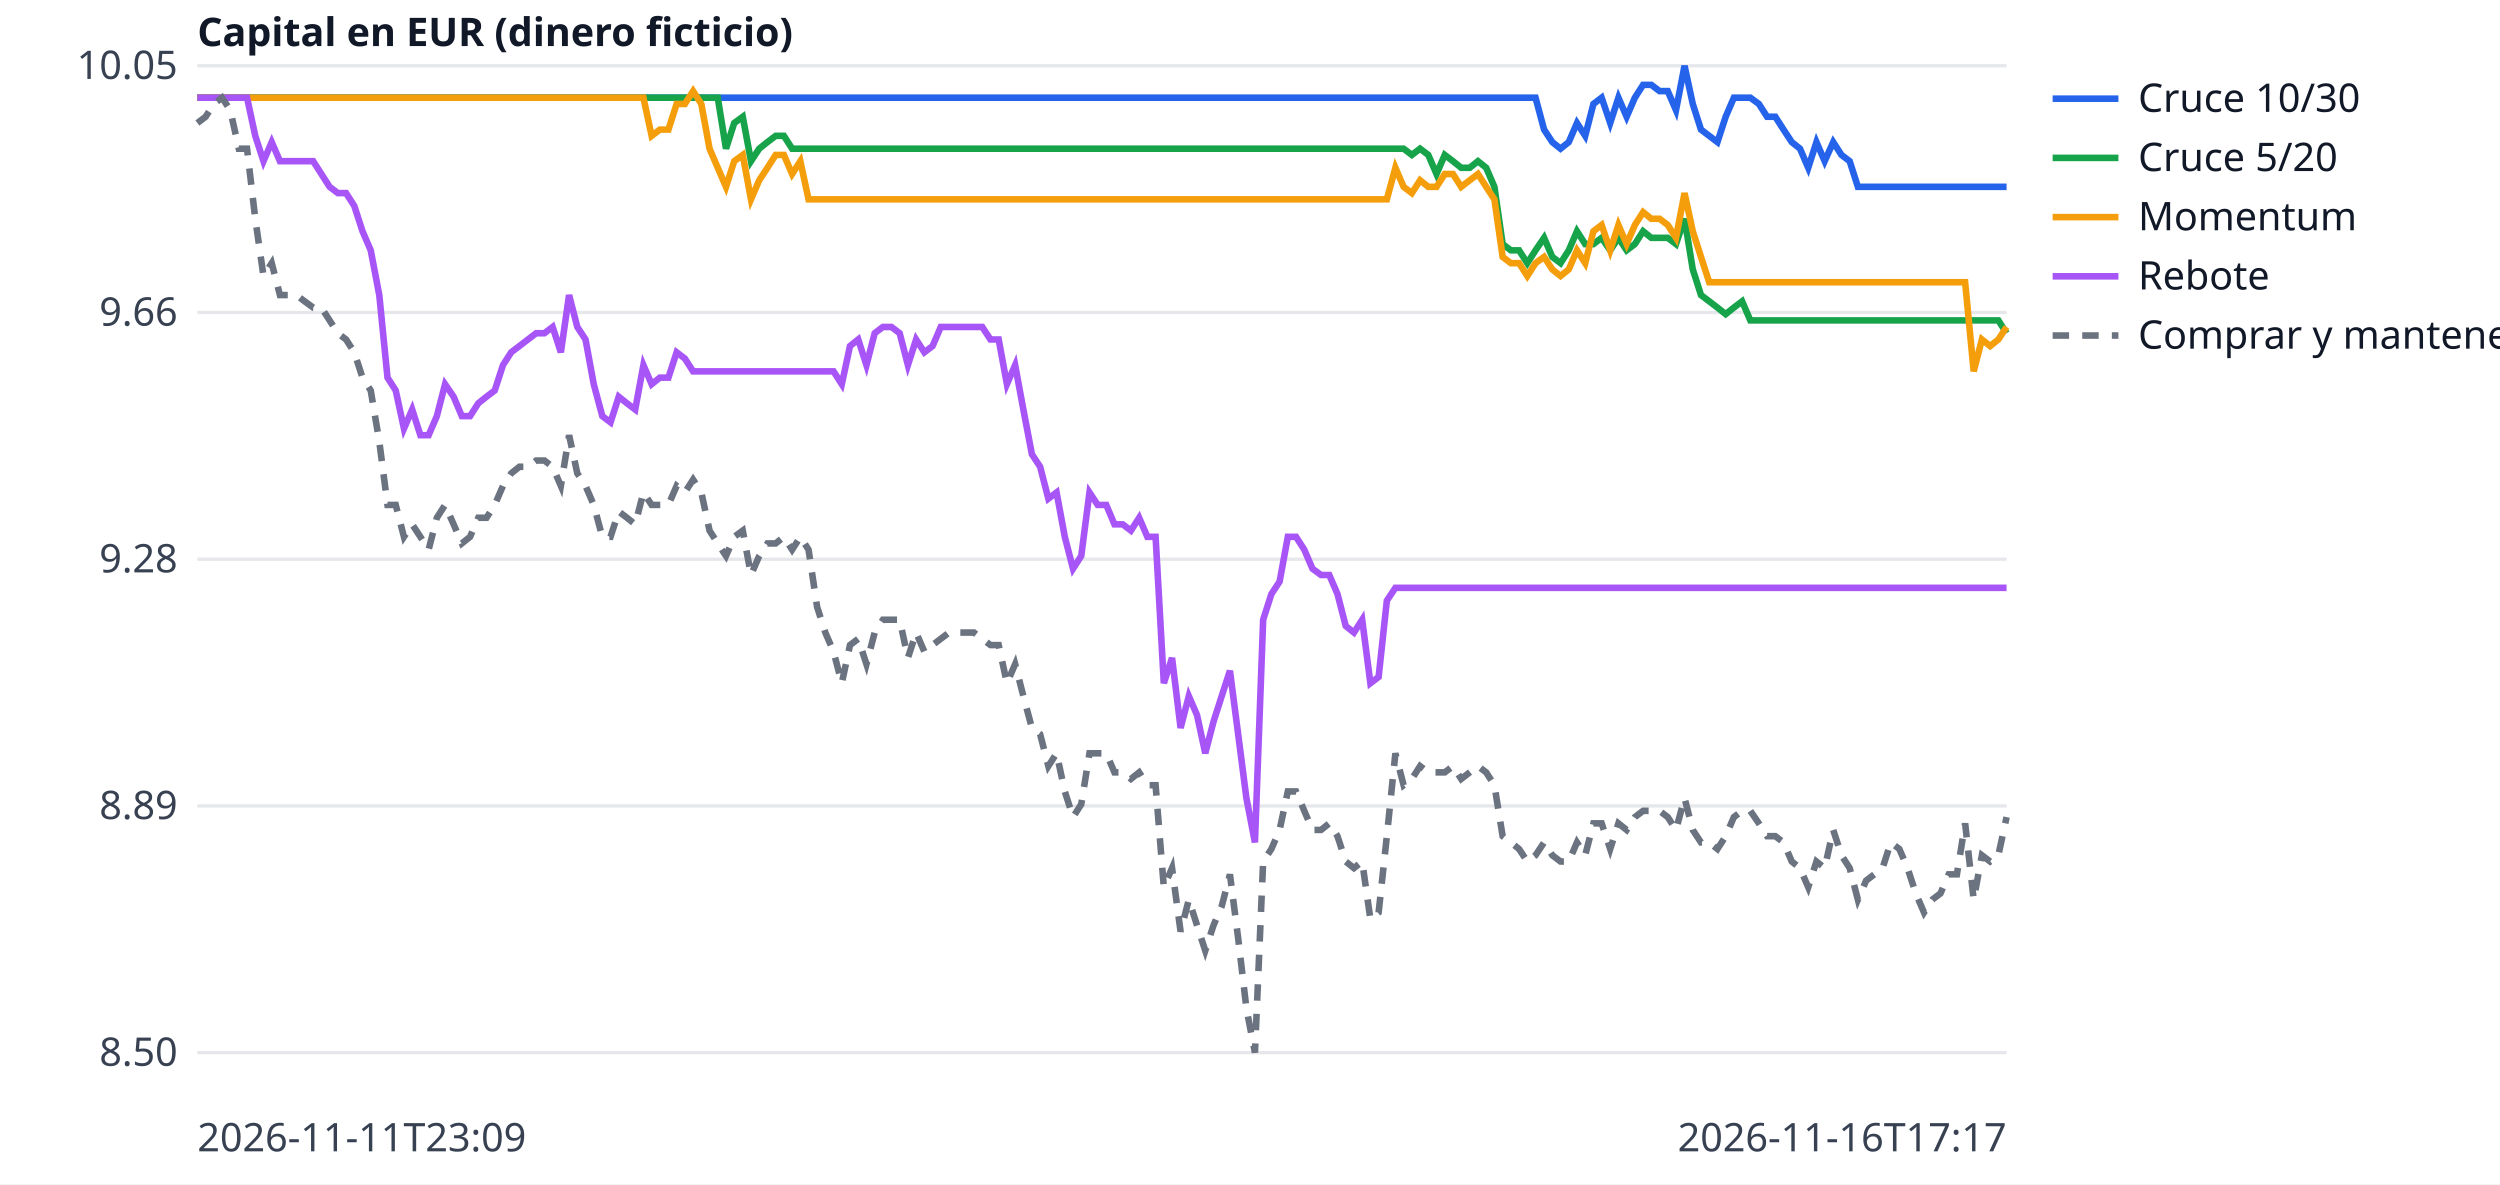
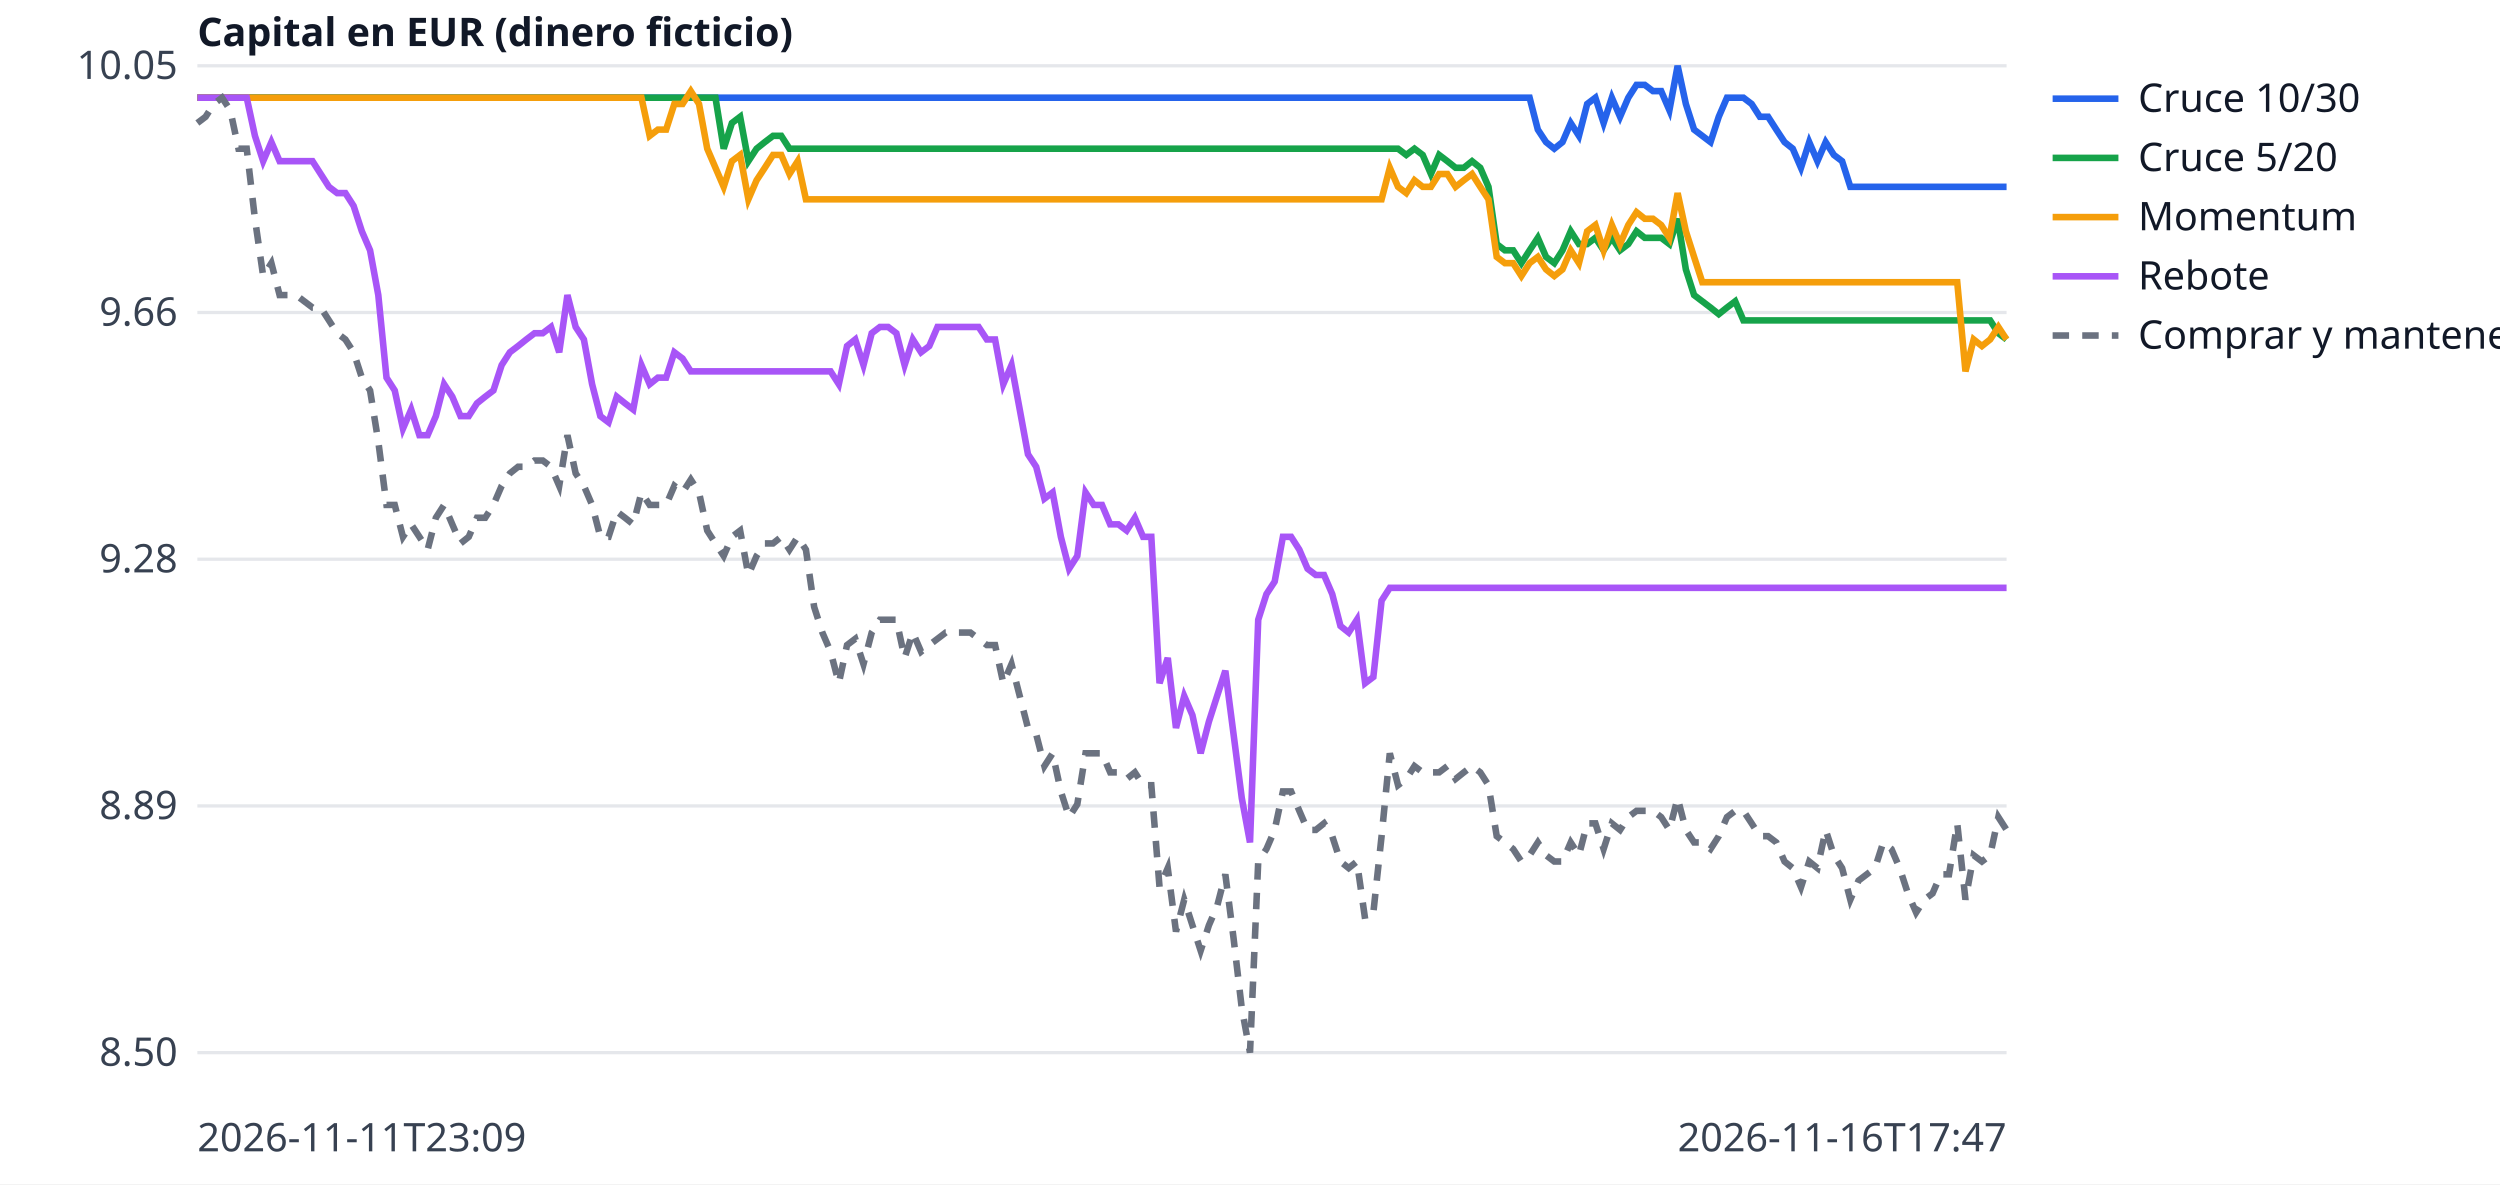
<svg xmlns="http://www.w3.org/2000/svg" width="760" height="360" viewBox="0 0 760 360" font-family="sans-serif" font-size="12">
  <rect width="760" height="360" fill="white" />
  <line x1="60" x2="610" y1="320.0" y2="320.0" stroke="#e5e7eb" />
  <text x="54" y="324.0" text-anchor="end" fill="#374151">8.50</text>
  <line x1="60" x2="610" y1="245.0" y2="245.0" stroke="#e5e7eb" />
  <text x="54" y="249.0" text-anchor="end" fill="#374151">8.89</text>
  <line x1="60" x2="610" y1="170.0" y2="170.0" stroke="#e5e7eb" />
  <text x="54" y="174.0" text-anchor="end" fill="#374151">9.28</text>
  <line x1="60" x2="610" y1="95.0" y2="95.0" stroke="#e5e7eb" />
  <text x="54" y="99.0" text-anchor="end" fill="#374151">9.66</text>
  <line x1="60" x2="610" y1="20.0" y2="20.0" stroke="#e5e7eb" />
  <text x="54" y="24.0" text-anchor="end" fill="#374151">10.05</text>
  <text x="60" y="350" fill="#374151">2026-11-11T23:09</text>
-   <text x="610" y="350" text-anchor="end" fill="#374151">2026-11-16T17:17</text>
+   <text x="610" y="350" text-anchor="end" fill="#374151">2026-11-16T17:47</text>
  <text x="60" y="14" fill="#111827" font-weight="bold">Capital en EUR (dinero ficticio)</text>
-   <polyline points="60.0,29.7 62.5,29.7 65.0,29.7 67.5,29.7 70.0,29.7 72.6,29.7 75.1,29.7 77.6,29.7 80.1,29.7 82.6,29.7 85.1,29.7 87.6,29.7 90.1,29.7 92.6,29.7 95.2,29.7 97.7,29.7 100.2,29.7 102.7,29.7 105.2,29.7 107.7,29.7 110.2,29.7 112.7,29.7 115.3,29.7 117.8,29.7 120.3,29.7 122.8,29.7 125.3,29.7 127.8,29.7 130.3,29.7 132.8,29.7 135.3,29.7 137.9,29.7 140.4,29.7 142.9,29.7 145.4,29.7 147.9,29.7 150.4,29.7 152.9,29.7 155.4,29.7 157.9,29.7 160.5,29.7 163.0,29.7 165.5,29.7 168.0,29.7 170.5,29.7 173.0,29.7 175.5,29.7 178.0,29.7 180.5,29.7 183.1,29.7 185.6,29.7 188.1,29.7 190.6,29.7 193.1,29.7 195.6,29.7 198.1,29.7 200.6,29.7 203.2,29.7 205.7,29.7 208.2,29.7 210.7,29.7 213.2,29.7 215.7,29.7 218.2,29.7 220.7,29.7 223.2,29.7 225.8,29.7 228.3,29.7 230.8,29.7 233.3,29.7 235.8,29.7 238.3,29.7 240.8,29.7 243.3,29.7 245.8,29.7 248.4,29.7 250.9,29.7 253.4,29.7 255.9,29.7 258.4,29.7 260.9,29.7 263.4,29.7 265.9,29.7 268.4,29.7 271.0,29.7 273.5,29.7 276.0,29.7 278.5,29.7 281.0,29.7 283.5,29.7 286.0,29.7 288.5,29.7 291.1,29.7 293.6,29.7 296.1,29.7 298.6,29.7 301.1,29.7 303.6,29.7 306.1,29.7 308.6,29.7 311.1,29.7 313.7,29.7 316.2,29.7 318.7,29.7 321.2,29.7 323.7,29.7 326.2,29.7 328.7,29.7 331.2,29.7 333.7,29.7 336.3,29.7 338.8,29.7 341.3,29.7 343.8,29.7 346.3,29.7 348.8,29.7 351.3,29.7 353.8,29.7 356.3,29.7 358.9,29.7 361.4,29.7 363.9,29.7 366.4,29.7 368.9,29.7 371.4,29.7 373.9,29.7 376.4,29.7 378.9,29.7 381.5,29.7 384.0,29.7 386.5,29.7 389.0,29.7 391.5,29.7 394.0,29.7 396.5,29.7 399.0,29.7 401.6,29.7 404.1,29.7 406.6,29.7 409.1,29.7 411.6,29.7 414.1,29.7 416.6,29.7 419.1,29.7 421.6,29.7 424.2,29.7 426.7,29.7 429.2,29.7 431.7,29.7 434.2,29.7 436.7,29.7 439.2,29.7 441.7,29.7 444.2,29.7 446.8,29.7 449.3,29.7 451.8,29.7 454.3,29.7 456.8,29.7 459.3,29.7 461.8,29.7 464.3,29.7 466.8,29.7 469.4,39.4 471.9,43.2 474.4,45.2 476.9,43.2 479.4,37.4 481.9,41.3 484.4,31.6 486.9,29.7 489.5,37.4 492.0,29.7 494.5,35.5 497.0,29.7 499.5,25.8 502.0,25.8 504.5,27.7 507.0,27.7 509.5,33.5 512.1,20.0 514.6,31.6 517.1,39.4 519.6,41.3 522.1,43.2 524.6,35.5 527.1,29.7 529.6,29.7 532.1,29.7 534.7,31.6 537.2,35.5 539.7,35.5 542.2,39.4 544.7,43.2 547.2,45.2 549.7,51.0 552.2,43.2 554.7,49.0 557.3,43.2 559.8,47.1 562.3,49.0 564.8,56.8 567.3,56.8 569.8,56.8 572.3,56.8 574.8,56.8 577.4,56.8 579.9,56.8 582.4,56.8 584.9,56.8 587.4,56.8 589.9,56.8 592.4,56.8 594.9,56.8 597.4,56.8 600.0,56.8 602.5,56.8 605.0,56.8 607.5,56.8 610.0,56.8" fill="none" stroke="#2563eb" stroke-width="2" />
+   <polyline points="60.0,29.7 62.5,29.7 65.0,29.7 67.5,29.7 70.0,29.7 72.5,29.7 75.0,29.7 77.5,29.7 80.0,29.7 82.5,29.7 85.0,29.7 87.5,29.7 90.0,29.7 92.5,29.7 95.0,29.7 97.5,29.7 100.0,29.7 102.5,29.7 105.0,29.7 107.5,29.7 110.0,29.7 112.5,29.7 115.0,29.7 117.5,29.7 120.0,29.7 122.5,29.7 125.0,29.7 127.5,29.7 130.0,29.7 132.5,29.7 135.0,29.7 137.5,29.7 140.0,29.7 142.5,29.7 145.0,29.7 147.5,29.7 150.0,29.7 152.5,29.7 155.0,29.7 157.5,29.7 160.0,29.7 162.5,29.7 165.0,29.7 167.5,29.7 170.0,29.7 172.5,29.7 175.0,29.7 177.5,29.7 180.0,29.7 182.5,29.7 185.0,29.7 187.5,29.7 190.0,29.7 192.5,29.7 195.0,29.7 197.5,29.7 200.0,29.7 202.5,29.7 205.0,29.7 207.5,29.7 210.0,29.7 212.5,29.7 215.0,29.7 217.5,29.7 220.0,29.7 222.5,29.7 225.0,29.7 227.5,29.7 230.0,29.7 232.5,29.7 235.0,29.7 237.5,29.7 240.0,29.7 242.5,29.7 245.0,29.7 247.5,29.7 250.0,29.7 252.5,29.7 255.0,29.7 257.5,29.7 260.0,29.7 262.5,29.7 265.0,29.7 267.5,29.7 270.0,29.7 272.5,29.7 275.0,29.7 277.5,29.7 280.0,29.7 282.5,29.7 285.0,29.7 287.5,29.7 290.0,29.7 292.5,29.7 295.0,29.7 297.5,29.7 300.0,29.7 302.5,29.7 305.0,29.7 307.5,29.7 310.0,29.7 312.5,29.7 315.0,29.7 317.5,29.7 320.0,29.7 322.5,29.7 325.0,29.7 327.5,29.7 330.0,29.7 332.5,29.7 335.0,29.7 337.5,29.7 340.0,29.7 342.5,29.7 345.0,29.7 347.5,29.7 350.0,29.7 352.5,29.7 355.0,29.7 357.5,29.7 360.0,29.7 362.5,29.7 365.0,29.7 367.5,29.7 370.0,29.7 372.5,29.7 375.0,29.7 377.5,29.7 380.0,29.7 382.5,29.7 385.0,29.7 387.5,29.7 390.0,29.7 392.5,29.7 395.0,29.7 397.5,29.7 400.0,29.7 402.5,29.7 405.0,29.7 407.5,29.7 410.0,29.7 412.5,29.7 415.0,29.7 417.5,29.7 420.0,29.7 422.5,29.7 425.0,29.7 427.5,29.7 430.0,29.7 432.5,29.7 435.0,29.7 437.5,29.7 440.0,29.7 442.5,29.7 445.0,29.7 447.5,29.7 450.0,29.7 452.5,29.7 455.0,29.7 457.5,29.7 460.0,29.7 462.5,29.7 465.0,29.7 467.5,39.4 470.0,43.2 472.5,45.2 475.0,43.2 477.5,37.4 480.0,41.3 482.5,31.6 485.0,29.7 487.5,37.4 490.0,29.7 492.5,35.5 495.0,29.7 497.5,25.8 500.0,25.8 502.5,27.7 505.0,27.7 507.5,33.5 510.0,20.0 512.5,31.6 515.0,39.4 517.5,41.3 520.0,43.2 522.5,35.5 525.0,29.7 527.5,29.7 530.0,29.7 532.5,31.6 535.0,35.5 537.5,35.5 540.0,39.4 542.5,43.2 545.0,45.2 547.5,51.0 550.0,43.2 552.5,49.0 555.0,43.2 557.5,47.1 560.0,49.0 562.5,56.8 565.0,56.8 567.5,56.8 570.0,56.8 572.5,56.8 575.0,56.8 577.5,56.8 580.0,56.8 582.5,56.8 585.0,56.8 587.5,56.8 590.0,56.8 592.5,56.8 595.0,56.8 597.5,56.8 600.0,56.8 602.5,56.8 605.0,56.8 607.5,56.8 610.0,56.8" fill="none" stroke="#2563eb" stroke-width="2" />
  <line x1="624" x2="644" y1="30" y2="30" stroke="#2563eb" stroke-width="2" />
  <text x="650" y="34" fill="#111827">Cruce 10/30</text>
-   <polyline points="60.0,29.7 62.5,29.7 65.0,29.7 67.5,29.7 70.0,29.7 72.6,29.7 75.1,29.7 77.6,29.7 80.1,29.7 82.6,29.7 85.1,29.7 87.6,29.7 90.1,29.7 92.6,29.7 95.2,29.7 97.7,29.7 100.2,29.7 102.7,29.7 105.2,29.7 107.7,29.7 110.2,29.7 112.7,29.7 115.3,29.7 117.8,29.7 120.3,29.7 122.8,29.7 125.3,29.7 127.8,29.7 130.3,29.7 132.8,29.7 135.3,29.7 137.9,29.7 140.4,29.7 142.9,29.7 145.4,29.7 147.9,29.7 150.4,29.7 152.9,29.7 155.4,29.7 157.9,29.7 160.5,29.7 163.0,29.7 165.5,29.7 168.0,29.7 170.5,29.7 173.0,29.7 175.5,29.7 178.0,29.7 180.5,29.7 183.1,29.7 185.6,29.7 188.1,29.7 190.6,29.7 193.1,29.7 195.6,29.7 198.1,29.7 200.6,29.7 203.2,29.7 205.7,29.7 208.2,29.7 210.7,29.7 213.2,29.7 215.7,29.7 218.2,29.7 220.7,45.2 223.2,37.4 225.8,35.5 228.3,49.0 230.8,45.2 233.3,43.2 235.8,41.3 238.3,41.3 240.8,45.2 243.3,45.2 245.8,45.2 248.4,45.2 250.9,45.2 253.4,45.2 255.9,45.2 258.4,45.2 260.9,45.2 263.4,45.2 265.9,45.2 268.4,45.2 271.0,45.2 273.5,45.2 276.0,45.2 278.5,45.2 281.0,45.2 283.5,45.2 286.0,45.2 288.5,45.2 291.1,45.2 293.6,45.2 296.1,45.2 298.6,45.2 301.1,45.2 303.6,45.2 306.1,45.2 308.6,45.2 311.1,45.2 313.7,45.2 316.2,45.2 318.7,45.2 321.2,45.2 323.7,45.2 326.2,45.2 328.7,45.2 331.2,45.2 333.7,45.2 336.3,45.2 338.8,45.2 341.3,45.2 343.8,45.2 346.3,45.2 348.8,45.2 351.3,45.2 353.8,45.2 356.3,45.2 358.9,45.2 361.4,45.2 363.9,45.2 366.4,45.2 368.9,45.2 371.4,45.2 373.9,45.2 376.4,45.2 378.9,45.2 381.5,45.2 384.0,45.2 386.5,45.2 389.0,45.2 391.5,45.2 394.0,45.2 396.5,45.2 399.0,45.2 401.6,45.2 404.1,45.2 406.6,45.2 409.1,45.2 411.6,45.2 414.1,45.2 416.6,45.2 419.1,45.2 421.6,45.2 424.2,45.2 426.7,45.2 429.2,47.1 431.7,45.2 434.2,47.1 436.7,52.9 439.2,47.1 441.7,49.0 444.2,51.0 446.8,51.0 449.3,49.0 451.8,51.0 454.3,56.8 456.8,74.2 459.3,76.1 461.8,76.1 464.3,80.0 466.8,76.1 469.4,72.3 471.9,78.1 474.4,80.0 476.9,76.1 479.4,70.3 481.9,74.2 484.4,74.2 486.9,72.3 489.5,76.1 492.0,72.3 494.5,76.1 497.0,74.2 499.5,70.3 502.0,72.3 504.5,72.3 507.0,72.3 509.5,74.2 512.1,66.5 514.6,81.9 517.1,89.7 519.6,91.6 522.1,93.5 524.6,95.5 527.1,93.5 529.6,91.6 532.1,97.4 534.7,97.4 537.2,97.4 539.7,97.4 542.2,97.4 544.7,97.4 547.2,97.4 549.7,97.4 552.2,97.4 554.7,97.4 557.3,97.4 559.8,97.4 562.3,97.4 564.8,97.4 567.3,97.4 569.8,97.4 572.3,97.4 574.8,97.4 577.4,97.4 579.9,97.4 582.4,97.4 584.9,97.4 587.4,97.4 589.9,97.4 592.4,97.4 594.9,97.4 597.4,97.4 600.0,97.4 602.5,97.4 605.0,97.4 607.5,97.4 610.0,101.3" fill="none" stroke="#16a34a" stroke-width="2" />
+   <polyline points="60.0,29.7 62.5,29.7 65.0,29.7 67.5,29.7 70.0,29.7 72.5,29.7 75.0,29.7 77.5,29.7 80.0,29.7 82.5,29.7 85.0,29.7 87.5,29.7 90.0,29.7 92.5,29.7 95.0,29.7 97.5,29.7 100.0,29.7 102.5,29.7 105.0,29.7 107.5,29.7 110.0,29.7 112.5,29.7 115.0,29.7 117.5,29.7 120.0,29.7 122.5,29.7 125.0,29.7 127.5,29.7 130.0,29.7 132.5,29.7 135.0,29.7 137.5,29.7 140.0,29.7 142.5,29.7 145.0,29.7 147.5,29.7 150.0,29.7 152.5,29.7 155.0,29.7 157.5,29.7 160.0,29.7 162.5,29.7 165.0,29.7 167.5,29.7 170.0,29.7 172.5,29.7 175.0,29.7 177.5,29.7 180.0,29.7 182.5,29.7 185.0,29.7 187.5,29.7 190.0,29.7 192.5,29.7 195.0,29.7 197.5,29.7 200.0,29.7 202.5,29.7 205.0,29.7 207.5,29.7 210.0,29.7 212.5,29.7 215.0,29.7 217.5,29.7 220.0,45.2 222.5,37.4 225.0,35.5 227.5,49.0 230.0,45.2 232.5,43.2 235.0,41.3 237.5,41.3 240.0,45.2 242.5,45.2 245.0,45.2 247.5,45.2 250.0,45.2 252.5,45.2 255.0,45.2 257.5,45.2 260.0,45.2 262.5,45.2 265.0,45.2 267.5,45.2 270.0,45.2 272.5,45.2 275.0,45.2 277.5,45.2 280.0,45.2 282.5,45.2 285.0,45.2 287.5,45.2 290.0,45.2 292.5,45.2 295.0,45.2 297.5,45.2 300.0,45.2 302.5,45.2 305.0,45.2 307.5,45.2 310.0,45.2 312.5,45.2 315.0,45.2 317.5,45.2 320.0,45.2 322.5,45.2 325.0,45.2 327.5,45.2 330.0,45.2 332.5,45.2 335.0,45.2 337.5,45.2 340.0,45.2 342.5,45.2 345.0,45.2 347.5,45.2 350.0,45.2 352.5,45.2 355.0,45.2 357.5,45.2 360.0,45.2 362.5,45.2 365.0,45.2 367.5,45.2 370.0,45.2 372.5,45.2 375.0,45.2 377.5,45.2 380.0,45.2 382.5,45.2 385.0,45.2 387.5,45.2 390.0,45.2 392.5,45.2 395.0,45.2 397.5,45.2 400.0,45.2 402.5,45.2 405.0,45.2 407.5,45.2 410.0,45.2 412.5,45.2 415.0,45.2 417.5,45.2 420.0,45.2 422.5,45.2 425.0,45.2 427.5,47.1 430.0,45.2 432.5,47.1 435.0,52.9 437.5,47.1 440.0,49.0 442.5,51.0 445.0,51.0 447.5,49.0 450.0,51.0 452.5,56.8 455.0,74.2 457.5,76.1 460.0,76.1 462.5,80.0 465.0,76.1 467.5,72.3 470.0,78.1 472.5,80.0 475.0,76.1 477.5,70.3 480.0,74.2 482.5,74.2 485.0,72.3 487.5,76.1 490.0,72.3 492.5,76.1 495.0,74.2 497.5,70.3 500.0,72.3 502.5,72.3 505.0,72.3 507.5,74.2 510.0,66.5 512.5,81.9 515.0,89.7 517.5,91.6 520.0,93.5 522.5,95.5 525.0,93.5 527.5,91.6 530.0,97.4 532.5,97.4 535.0,97.4 537.5,97.4 540.0,97.4 542.5,97.4 545.0,97.4 547.5,97.4 550.0,97.4 552.5,97.4 555.0,97.4 557.5,97.4 560.0,97.4 562.5,97.4 565.0,97.4 567.5,97.4 570.0,97.4 572.5,97.4 575.0,97.4 577.5,97.4 580.0,97.4 582.5,97.4 585.0,97.4 587.5,97.4 590.0,97.4 592.5,97.4 595.0,97.4 597.5,97.4 600.0,97.4 602.5,97.4 605.0,97.4 607.5,101.3 610.0,103.2" fill="none" stroke="#16a34a" stroke-width="2" />
  <line x1="624" x2="644" y1="48" y2="48" stroke="#16a34a" stroke-width="2" />
  <text x="650" y="52" fill="#111827">Cruce 5/20</text>
-   <polyline points="60.0,29.7 62.5,29.7 65.0,29.7 67.5,29.7 70.0,29.7 72.6,29.7 75.1,29.7 77.6,29.7 80.1,29.7 82.6,29.7 85.1,29.7 87.6,29.7 90.1,29.7 92.6,29.7 95.2,29.7 97.7,29.7 100.2,29.7 102.7,29.7 105.2,29.7 107.7,29.7 110.2,29.7 112.7,29.7 115.3,29.7 117.8,29.7 120.3,29.7 122.8,29.7 125.3,29.7 127.8,29.7 130.3,29.7 132.8,29.7 135.3,29.7 137.9,29.7 140.4,29.7 142.9,29.7 145.4,29.7 147.9,29.7 150.4,29.7 152.9,29.7 155.4,29.7 157.9,29.7 160.5,29.7 163.0,29.7 165.5,29.7 168.0,29.7 170.5,29.7 173.0,29.7 175.5,29.7 178.0,29.7 180.5,29.7 183.1,29.7 185.6,29.7 188.1,29.7 190.6,29.7 193.1,29.7 195.6,29.7 198.1,41.3 200.6,39.4 203.2,39.4 205.7,31.6 208.2,31.6 210.7,27.7 213.2,31.6 215.7,45.2 218.2,51.0 220.7,56.8 223.2,49.0 225.8,47.1 228.3,60.6 230.8,54.8 233.3,51.0 235.8,47.1 238.3,47.1 240.8,52.9 243.3,49.0 245.8,60.6 248.4,60.6 250.9,60.6 253.4,60.6 255.9,60.6 258.4,60.6 260.9,60.6 263.4,60.6 265.9,60.6 268.4,60.6 271.0,60.6 273.5,60.6 276.0,60.6 278.5,60.6 281.0,60.6 283.5,60.6 286.0,60.6 288.5,60.6 291.1,60.6 293.6,60.6 296.1,60.6 298.6,60.6 301.1,60.6 303.6,60.6 306.1,60.6 308.6,60.6 311.1,60.6 313.7,60.6 316.2,60.6 318.7,60.6 321.2,60.6 323.7,60.6 326.2,60.6 328.7,60.6 331.2,60.6 333.7,60.6 336.3,60.6 338.8,60.6 341.3,60.6 343.8,60.6 346.3,60.6 348.8,60.6 351.3,60.6 353.8,60.6 356.3,60.6 358.9,60.6 361.4,60.6 363.9,60.6 366.4,60.6 368.9,60.6 371.4,60.6 373.9,60.6 376.4,60.6 378.9,60.6 381.5,60.6 384.0,60.6 386.5,60.6 389.0,60.6 391.5,60.6 394.0,60.6 396.5,60.6 399.0,60.6 401.6,60.6 404.1,60.6 406.6,60.6 409.1,60.6 411.6,60.6 414.1,60.6 416.6,60.6 419.1,60.6 421.6,60.6 424.2,51.0 426.7,56.8 429.2,58.7 431.7,54.8 434.2,56.8 436.7,56.8 439.2,52.9 441.7,52.9 444.2,56.8 446.8,54.8 449.3,52.9 451.8,56.8 454.3,60.6 456.8,78.1 459.3,80.0 461.8,80.0 464.3,83.9 466.8,80.0 469.4,78.1 471.9,81.9 474.4,83.9 476.9,81.9 479.4,76.1 481.9,80.0 484.4,70.3 486.9,68.4 489.5,76.1 492.0,68.4 494.5,74.2 497.0,68.4 499.5,64.5 502.0,66.5 504.5,66.5 507.0,68.4 509.5,72.3 512.1,58.7 514.6,70.3 517.1,78.1 519.6,85.8 522.1,85.8 524.6,85.8 527.1,85.8 529.6,85.8 532.1,85.8 534.7,85.8 537.2,85.8 539.7,85.8 542.2,85.8 544.7,85.8 547.2,85.8 549.7,85.8 552.2,85.8 554.7,85.8 557.3,85.8 559.8,85.8 562.3,85.8 564.8,85.8 567.3,85.8 569.8,85.8 572.3,85.8 574.8,85.8 577.4,85.8 579.9,85.8 582.4,85.8 584.9,85.8 587.4,85.8 589.9,85.8 592.4,85.8 594.9,85.8 597.4,85.8 600.0,112.9 602.5,103.2 605.0,105.2 607.5,103.2 610.0,99.4" fill="none" stroke="#f59e0b" stroke-width="2" />
+   <polyline points="60.0,29.7 62.5,29.7 65.0,29.7 67.5,29.7 70.0,29.7 72.5,29.7 75.0,29.7 77.5,29.7 80.0,29.7 82.5,29.7 85.0,29.7 87.5,29.7 90.0,29.7 92.5,29.7 95.0,29.7 97.5,29.7 100.0,29.7 102.5,29.7 105.0,29.7 107.5,29.7 110.0,29.7 112.5,29.7 115.0,29.7 117.5,29.7 120.0,29.7 122.5,29.7 125.0,29.7 127.5,29.7 130.0,29.7 132.5,29.7 135.0,29.7 137.5,29.7 140.0,29.7 142.5,29.7 145.0,29.7 147.5,29.7 150.0,29.7 152.5,29.7 155.0,29.7 157.5,29.7 160.0,29.7 162.5,29.7 165.0,29.7 167.5,29.7 170.0,29.7 172.5,29.7 175.0,29.7 177.5,29.7 180.0,29.7 182.5,29.7 185.0,29.7 187.5,29.7 190.0,29.7 192.5,29.7 195.0,29.7 197.5,41.3 200.0,39.4 202.5,39.4 205.0,31.6 207.5,31.6 210.0,27.7 212.5,31.6 215.0,45.2 217.5,51.0 220.0,56.8 222.5,49.0 225.0,47.1 227.5,60.6 230.0,54.8 232.5,51.0 235.0,47.1 237.5,47.1 240.0,52.9 242.5,49.0 245.0,60.6 247.5,60.6 250.0,60.6 252.5,60.6 255.0,60.6 257.5,60.6 260.0,60.6 262.5,60.6 265.0,60.6 267.5,60.6 270.0,60.6 272.5,60.6 275.0,60.6 277.5,60.6 280.0,60.6 282.5,60.6 285.0,60.6 287.5,60.6 290.0,60.6 292.5,60.6 295.0,60.6 297.5,60.6 300.0,60.6 302.5,60.6 305.0,60.6 307.5,60.6 310.0,60.6 312.5,60.6 315.0,60.6 317.5,60.6 320.0,60.6 322.5,60.6 325.0,60.6 327.5,60.6 330.0,60.6 332.5,60.6 335.0,60.6 337.5,60.6 340.0,60.6 342.5,60.6 345.0,60.6 347.5,60.6 350.0,60.6 352.5,60.6 355.0,60.6 357.5,60.6 360.0,60.6 362.5,60.6 365.0,60.6 367.5,60.6 370.0,60.6 372.5,60.6 375.0,60.6 377.5,60.6 380.0,60.6 382.5,60.6 385.0,60.6 387.5,60.6 390.0,60.6 392.5,60.6 395.0,60.6 397.5,60.6 400.0,60.6 402.5,60.6 405.0,60.6 407.5,60.6 410.0,60.6 412.5,60.6 415.0,60.6 417.5,60.6 420.0,60.6 422.5,51.0 425.0,56.8 427.5,58.7 430.0,54.8 432.5,56.8 435.0,56.8 437.5,52.9 440.0,52.9 442.5,56.8 445.0,54.8 447.5,52.9 450.0,56.8 452.5,60.6 455.0,78.1 457.5,80.0 460.0,80.0 462.5,83.9 465.0,80.0 467.5,78.1 470.0,81.9 472.5,83.9 475.0,81.9 477.5,76.1 480.0,80.0 482.5,70.3 485.0,68.4 487.5,76.1 490.0,68.4 492.5,74.2 495.0,68.4 497.5,64.5 500.0,66.5 502.5,66.5 505.0,68.4 507.5,72.3 510.0,58.7 512.5,70.3 515.0,78.1 517.5,85.8 520.0,85.8 522.5,85.8 525.0,85.8 527.5,85.8 530.0,85.8 532.5,85.8 535.0,85.8 537.5,85.8 540.0,85.8 542.5,85.8 545.0,85.8 547.5,85.8 550.0,85.8 552.5,85.8 555.0,85.8 557.5,85.8 560.0,85.8 562.5,85.8 565.0,85.8 567.5,85.8 570.0,85.8 572.5,85.8 575.0,85.8 577.5,85.8 580.0,85.8 582.5,85.8 585.0,85.8 587.5,85.8 590.0,85.8 592.5,85.8 595.0,85.8 597.5,112.9 600.0,103.2 602.5,105.2 605.0,103.2 607.5,99.4 610.0,103.2" fill="none" stroke="#f59e0b" stroke-width="2" />
  <line x1="624" x2="644" y1="66" y2="66" stroke="#f59e0b" stroke-width="2" />
  <text x="650" y="70" fill="#111827">Momentum</text>
-   <polyline points="60.0,29.7 62.5,29.7 65.0,29.7 67.5,29.7 70.0,29.7 72.6,29.7 75.1,29.7 77.6,41.3 80.1,49.0 82.6,43.2 85.1,49.0 87.6,49.0 90.1,49.0 92.6,49.0 95.2,49.0 97.7,52.9 100.2,56.8 102.7,58.7 105.2,58.7 107.7,62.6 110.2,70.3 112.7,76.1 115.3,89.7 117.8,114.8 120.3,118.7 122.8,130.3 125.3,124.5 127.8,132.3 130.3,132.3 132.8,126.5 135.3,116.8 137.9,120.6 140.4,126.5 142.9,126.5 145.4,122.6 147.9,120.6 150.4,118.7 152.9,111.0 155.4,107.1 157.9,105.2 160.5,103.2 163.0,101.3 165.5,101.3 168.0,99.4 170.5,107.1 173.0,89.7 175.5,99.4 178.0,103.2 180.5,116.8 183.1,126.5 185.6,128.4 188.1,120.6 190.6,122.6 193.1,124.5 195.6,111.0 198.1,116.8 200.6,114.8 203.2,114.8 205.7,107.1 208.2,109.0 210.7,112.9 213.2,112.9 215.7,112.9 218.2,112.9 220.7,112.9 223.2,112.9 225.8,112.9 228.3,112.9 230.8,112.9 233.3,112.9 235.8,112.9 238.3,112.9 240.8,112.9 243.3,112.9 245.8,112.9 248.4,112.9 250.9,112.9 253.4,112.9 255.9,116.8 258.4,105.2 260.9,103.2 263.4,111.0 265.9,101.3 268.4,99.4 271.0,99.4 273.5,101.3 276.0,111.0 278.5,103.2 281.0,107.1 283.5,105.2 286.0,99.4 288.5,99.4 291.1,99.4 293.6,99.4 296.1,99.4 298.6,99.4 301.1,103.2 303.6,103.2 306.1,116.8 308.6,111.0 311.1,124.5 313.7,138.1 316.2,141.9 318.7,151.6 321.2,149.7 323.7,163.2 326.2,172.9 328.7,169.0 331.2,149.7 333.7,153.5 336.3,153.5 338.8,159.4 341.3,159.4 343.8,161.3 346.3,157.4 348.8,163.2 351.3,163.2 353.8,207.7 356.3,200.0 358.9,221.3 361.4,211.6 363.9,217.4 366.4,229.0 368.9,219.4 371.4,211.6 373.9,203.9 376.4,223.2 378.9,242.6 381.5,256.1 384.0,188.4 386.5,180.6 389.0,176.8 391.5,163.2 394.0,163.2 396.5,167.1 399.0,172.9 401.6,174.8 404.1,174.8 406.6,180.6 409.1,190.3 411.6,192.3 414.1,188.4 416.6,207.7 419.1,205.8 421.6,182.6 424.2,178.7 426.7,178.7 429.2,178.7 431.7,178.7 434.2,178.7 436.7,178.7 439.2,178.7 441.7,178.7 444.2,178.7 446.8,178.7 449.3,178.7 451.8,178.7 454.3,178.7 456.8,178.7 459.3,178.7 461.8,178.7 464.3,178.7 466.8,178.7 469.4,178.7 471.9,178.7 474.4,178.7 476.9,178.7 479.4,178.7 481.9,178.7 484.4,178.7 486.9,178.7 489.5,178.7 492.0,178.7 494.5,178.7 497.0,178.7 499.5,178.7 502.0,178.7 504.5,178.7 507.0,178.7 509.5,178.7 512.1,178.7 514.6,178.7 517.1,178.7 519.6,178.7 522.1,178.7 524.6,178.7 527.1,178.7 529.6,178.7 532.1,178.7 534.7,178.7 537.2,178.7 539.7,178.7 542.2,178.7 544.7,178.7 547.2,178.7 549.7,178.7 552.2,178.7 554.7,178.7 557.3,178.7 559.8,178.7 562.3,178.7 564.8,178.7 567.3,178.7 569.8,178.7 572.3,178.7 574.8,178.7 577.4,178.7 579.9,178.7 582.4,178.7 584.9,178.7 587.4,178.7 589.9,178.7 592.4,178.7 594.9,178.7 597.4,178.7 600.0,178.7 602.5,178.7 605.0,178.7 607.5,178.7 610.0,178.7" fill="none" stroke="#a855f7" stroke-width="2" />
+   <polyline points="60.0,29.7 62.5,29.7 65.0,29.7 67.5,29.7 70.0,29.7 72.5,29.7 75.0,29.7 77.5,41.3 80.0,49.0 82.5,43.2 85.0,49.0 87.5,49.0 90.0,49.0 92.5,49.0 95.0,49.0 97.5,52.9 100.0,56.8 102.5,58.7 105.0,58.7 107.5,62.6 110.0,70.3 112.5,76.1 115.0,89.7 117.5,114.8 120.0,118.7 122.5,130.3 125.0,124.5 127.5,132.3 130.0,132.3 132.5,126.5 135.0,116.8 137.5,120.6 140.0,126.5 142.5,126.5 145.0,122.6 147.5,120.6 150.0,118.7 152.5,111.0 155.0,107.1 157.5,105.2 160.0,103.2 162.5,101.3 165.0,101.3 167.5,99.4 170.0,107.1 172.5,89.7 175.0,99.4 177.5,103.2 180.0,116.8 182.5,126.5 185.0,128.4 187.5,120.6 190.0,122.6 192.5,124.5 195.0,111.0 197.5,116.8 200.0,114.8 202.5,114.8 205.0,107.1 207.5,109.0 210.0,112.9 212.5,112.9 215.0,112.9 217.5,112.9 220.0,112.9 222.5,112.9 225.0,112.9 227.5,112.9 230.0,112.9 232.5,112.9 235.0,112.9 237.5,112.9 240.0,112.9 242.5,112.9 245.0,112.9 247.5,112.9 250.0,112.9 252.5,112.9 255.0,116.8 257.5,105.2 260.0,103.2 262.5,111.0 265.0,101.3 267.5,99.4 270.0,99.4 272.5,101.3 275.0,111.0 277.5,103.2 280.0,107.1 282.5,105.2 285.0,99.4 287.5,99.4 290.0,99.4 292.5,99.4 295.0,99.4 297.5,99.4 300.0,103.2 302.5,103.2 305.0,116.8 307.5,111.0 310.0,124.5 312.5,138.1 315.0,141.9 317.5,151.6 320.0,149.7 322.5,163.2 325.0,172.9 327.5,169.0 330.0,149.7 332.5,153.5 335.0,153.5 337.5,159.4 340.0,159.4 342.5,161.3 345.0,157.4 347.5,163.2 350.0,163.2 352.5,207.7 355.0,200.0 357.5,221.3 360.0,211.6 362.5,217.4 365.0,229.0 367.5,219.4 370.0,211.6 372.5,203.9 375.0,223.2 377.5,242.6 380.0,256.1 382.5,188.4 385.0,180.6 387.5,176.8 390.0,163.2 392.5,163.2 395.0,167.1 397.5,172.9 400.0,174.8 402.5,174.8 405.0,180.6 407.5,190.3 410.0,192.3 412.5,188.4 415.0,207.7 417.5,205.8 420.0,182.6 422.5,178.7 425.0,178.7 427.5,178.7 430.0,178.7 432.5,178.7 435.0,178.7 437.5,178.7 440.0,178.7 442.5,178.7 445.0,178.7 447.5,178.7 450.0,178.7 452.5,178.7 455.0,178.7 457.5,178.7 460.0,178.7 462.5,178.7 465.0,178.7 467.5,178.7 470.0,178.7 472.5,178.7 475.0,178.7 477.5,178.7 480.0,178.7 482.5,178.7 485.0,178.7 487.5,178.7 490.0,178.7 492.5,178.7 495.0,178.7 497.5,178.7 500.0,178.7 502.5,178.7 505.0,178.7 507.5,178.7 510.0,178.7 512.5,178.7 515.0,178.7 517.5,178.7 520.0,178.7 522.5,178.7 525.0,178.7 527.5,178.7 530.0,178.7 532.5,178.7 535.0,178.7 537.5,178.7 540.0,178.7 542.5,178.7 545.0,178.7 547.5,178.7 550.0,178.7 552.5,178.7 555.0,178.7 557.5,178.7 560.0,178.7 562.5,178.7 565.0,178.7 567.5,178.7 570.0,178.7 572.5,178.7 575.0,178.7 577.5,178.7 580.0,178.7 582.5,178.7 585.0,178.7 587.5,178.7 590.0,178.7 592.5,178.7 595.0,178.7 597.5,178.7 600.0,178.7 602.5,178.7 605.0,178.7 607.5,178.7 610.0,178.7" fill="none" stroke="#a855f7" stroke-width="2" />
  <line x1="624" x2="644" y1="84" y2="84" stroke="#a855f7" stroke-width="2" />
  <text x="650" y="88" fill="#111827">Rebote</text>
-   <polyline points="60.0,37.4 62.5,35.5 65.0,31.6 67.5,29.7 70.0,33.5 72.6,45.2 75.1,45.2 77.6,66.5 80.1,83.9 82.6,80.0 85.1,89.7 87.6,89.7 90.1,89.7 92.6,91.6 95.2,93.5 97.7,93.5 100.2,97.4 102.7,101.3 105.2,103.2 107.7,107.1 110.2,114.8 112.7,118.7 115.3,134.2 117.8,153.5 120.3,153.5 122.8,163.2 125.3,159.4 127.8,163.2 130.3,167.1 132.8,157.4 135.3,153.5 137.9,159.4 140.4,165.2 142.9,163.2 145.4,157.4 147.9,157.4 150.4,153.5 152.9,147.7 155.4,143.9 157.9,141.9 160.5,141.9 163.0,140.0 165.5,140.0 168.0,141.9 170.5,147.7 173.0,132.3 175.5,143.9 178.0,147.7 180.5,153.5 183.1,163.2 185.6,163.2 188.1,155.5 190.6,157.4 193.1,159.4 195.6,149.7 198.1,153.5 200.6,153.5 203.2,153.5 205.7,147.7 208.2,149.7 210.7,145.8 213.2,149.7 215.7,161.3 218.2,165.2 220.7,169.0 223.2,163.2 225.8,161.3 228.3,174.8 230.8,169.0 233.3,165.2 235.8,165.2 238.3,163.2 240.8,167.1 243.3,163.2 245.8,167.1 248.4,184.5 250.9,192.3 253.4,198.1 255.9,207.7 258.4,196.1 260.9,194.2 263.4,201.9 265.9,192.3 268.4,188.4 271.0,188.4 273.5,188.4 276.0,200.0 278.5,192.3 281.0,198.1 283.5,196.1 286.0,194.2 288.5,192.3 291.1,192.3 293.6,192.3 296.1,192.3 298.6,194.2 301.1,196.1 303.6,196.1 306.1,207.7 308.6,201.9 311.1,211.6 313.7,221.3 316.2,223.2 318.7,232.9 321.2,229.0 323.7,240.6 326.2,248.4 328.7,244.5 331.2,229.0 333.7,229.0 336.3,229.0 338.8,234.8 341.3,234.8 343.8,236.8 346.3,234.8 348.8,238.7 351.3,238.7 353.8,269.7 356.3,263.9 358.9,283.2 361.4,273.5 363.9,281.3 366.4,289.0 368.9,281.3 371.4,275.5 373.9,265.8 376.4,285.2 378.9,306.5 381.5,320.0 384.0,261.9 386.5,258.1 389.0,252.3 391.5,240.6 394.0,240.6 396.5,246.5 399.0,252.3 401.6,252.3 404.1,250.3 406.6,254.2 409.1,261.9 411.6,263.9 414.1,261.9 416.6,279.4 419.1,277.4 421.6,254.2 424.2,229.0 426.7,238.7 429.2,236.8 431.7,232.9 434.2,234.8 436.7,234.8 439.2,234.8 441.7,232.9 444.2,236.8 446.8,234.8 449.3,232.9 451.8,234.8 454.3,238.7 456.8,254.2 459.3,256.1 461.8,258.1 464.3,261.9 466.8,260.0 469.4,256.1 471.9,260.0 474.4,261.9 476.9,261.9 479.4,256.1 481.9,260.0 484.4,250.3 486.9,250.3 489.5,258.1 492.0,250.3 494.5,252.3 497.0,248.4 499.5,246.5 502.0,246.5 504.5,246.5 507.0,248.4 509.5,252.3 512.1,242.6 514.6,252.3 517.1,256.1 519.6,256.1 522.1,258.1 524.6,254.2 527.1,248.4 529.6,246.5 532.1,246.5 534.7,250.3 537.2,254.2 539.7,254.2 542.2,256.1 544.7,261.9 547.2,263.9 549.7,269.7 552.2,261.9 554.7,263.9 557.3,252.3 559.8,260.0 562.3,263.9 564.8,273.5 567.3,267.7 569.8,265.8 572.3,263.9 574.8,256.1 577.4,258.1 579.9,263.9 582.4,271.6 584.9,277.4 587.4,273.5 589.9,271.6 592.4,265.8 594.9,265.8 597.4,250.3 600.0,273.5 602.5,260.0 605.0,261.9 607.5,260.0 610.0,248.4" fill="none" stroke="#6b7280" stroke-width="2" stroke-dasharray="5 4" />
+   <polyline points="60.0,37.4 62.5,35.5 65.0,31.6 67.5,29.7 70.0,33.5 72.5,45.2 75.0,45.2 77.5,66.5 80.0,83.9 82.5,80.0 85.0,89.7 87.5,89.7 90.0,89.7 92.5,91.6 95.0,93.5 97.5,93.5 100.0,97.4 102.5,101.3 105.0,103.2 107.5,107.1 110.0,114.8 112.5,118.7 115.0,134.2 117.5,153.5 120.0,153.5 122.5,163.2 125.0,159.4 127.5,163.2 130.0,167.1 132.5,157.4 135.0,153.5 137.5,159.4 140.0,165.2 142.5,163.2 145.0,157.4 147.5,157.4 150.0,153.5 152.5,147.7 155.0,143.9 157.5,141.9 160.0,141.9 162.5,140.0 165.0,140.0 167.5,141.9 170.0,147.7 172.5,132.3 175.0,143.9 177.5,147.7 180.0,153.5 182.5,163.2 185.0,163.2 187.5,155.5 190.0,157.4 192.5,159.4 195.0,149.7 197.5,153.5 200.0,153.5 202.5,153.5 205.0,147.7 207.5,149.7 210.0,145.8 212.5,149.7 215.0,161.3 217.5,165.2 220.0,169.0 222.5,163.2 225.0,161.3 227.5,174.8 230.0,169.0 232.5,165.2 235.0,165.2 237.5,163.2 240.0,167.1 242.5,163.2 245.0,167.1 247.5,184.5 250.0,192.3 252.5,198.1 255.0,207.7 257.5,196.1 260.0,194.2 262.5,201.9 265.0,192.3 267.5,188.4 270.0,188.4 272.5,188.4 275.0,200.0 277.5,192.3 280.0,198.1 282.5,196.1 285.0,194.2 287.5,192.3 290.0,192.3 292.5,192.3 295.0,192.3 297.5,194.2 300.0,196.1 302.5,196.1 305.0,207.7 307.5,201.9 310.0,211.6 312.5,221.3 315.0,223.2 317.5,232.9 320.0,229.0 322.5,240.6 325.0,248.4 327.5,244.5 330.0,229.0 332.5,229.0 335.0,229.0 337.5,234.8 340.0,234.8 342.5,236.8 345.0,234.8 347.5,238.7 350.0,238.7 352.5,269.7 355.0,263.9 357.5,283.2 360.0,273.5 362.5,281.3 365.0,289.0 367.5,281.3 370.0,275.5 372.5,265.8 375.0,285.2 377.5,306.5 380.0,320.0 382.5,261.9 385.0,258.1 387.5,252.3 390.0,240.6 392.5,240.6 395.0,246.5 397.5,252.3 400.0,252.3 402.5,250.3 405.0,254.2 407.5,261.9 410.0,263.9 412.5,261.9 415.0,279.4 417.5,277.4 420.0,254.2 422.5,229.0 425.0,238.7 427.5,236.8 430.0,232.9 432.5,234.8 435.0,234.8 437.5,234.8 440.0,232.9 442.5,236.8 445.0,234.8 447.5,232.9 450.0,234.8 452.5,238.7 455.0,254.2 457.5,256.1 460.0,258.1 462.5,261.9 465.0,260.0 467.5,256.1 470.0,260.0 472.5,261.9 475.0,261.9 477.5,256.1 480.0,260.0 482.5,250.3 485.0,250.3 487.5,258.1 490.0,250.3 492.5,252.3 495.0,248.4 497.5,246.5 500.0,246.5 502.5,246.5 505.0,248.4 507.5,252.3 510.0,242.6 512.5,252.3 515.0,256.1 517.5,256.1 520.0,258.1 522.5,254.2 525.0,248.4 527.5,246.5 530.0,246.5 532.5,250.3 535.0,254.2 537.5,254.2 540.0,256.1 542.5,261.9 545.0,263.9 547.5,269.7 550.0,261.9 552.5,263.9 555.0,252.3 557.5,260.0 560.0,263.9 562.5,273.5 565.0,267.7 567.5,265.8 570.0,263.9 572.5,256.1 575.0,258.1 577.5,263.9 580.0,271.6 582.5,277.4 585.0,273.5 587.5,271.6 590.0,265.8 592.5,265.8 595.0,250.3 597.5,273.5 600.0,260.0 602.5,261.9 605.0,260.0 607.5,248.4 610.0,252.3" fill="none" stroke="#6b7280" stroke-width="2" stroke-dasharray="5 4" />
  <line x1="624" x2="644" y1="102" y2="102" stroke="#6b7280" stroke-width="2" stroke-dasharray="5 4" />
  <text x="650" y="106" fill="#111827">Comprar y mantener</text>
</svg>
